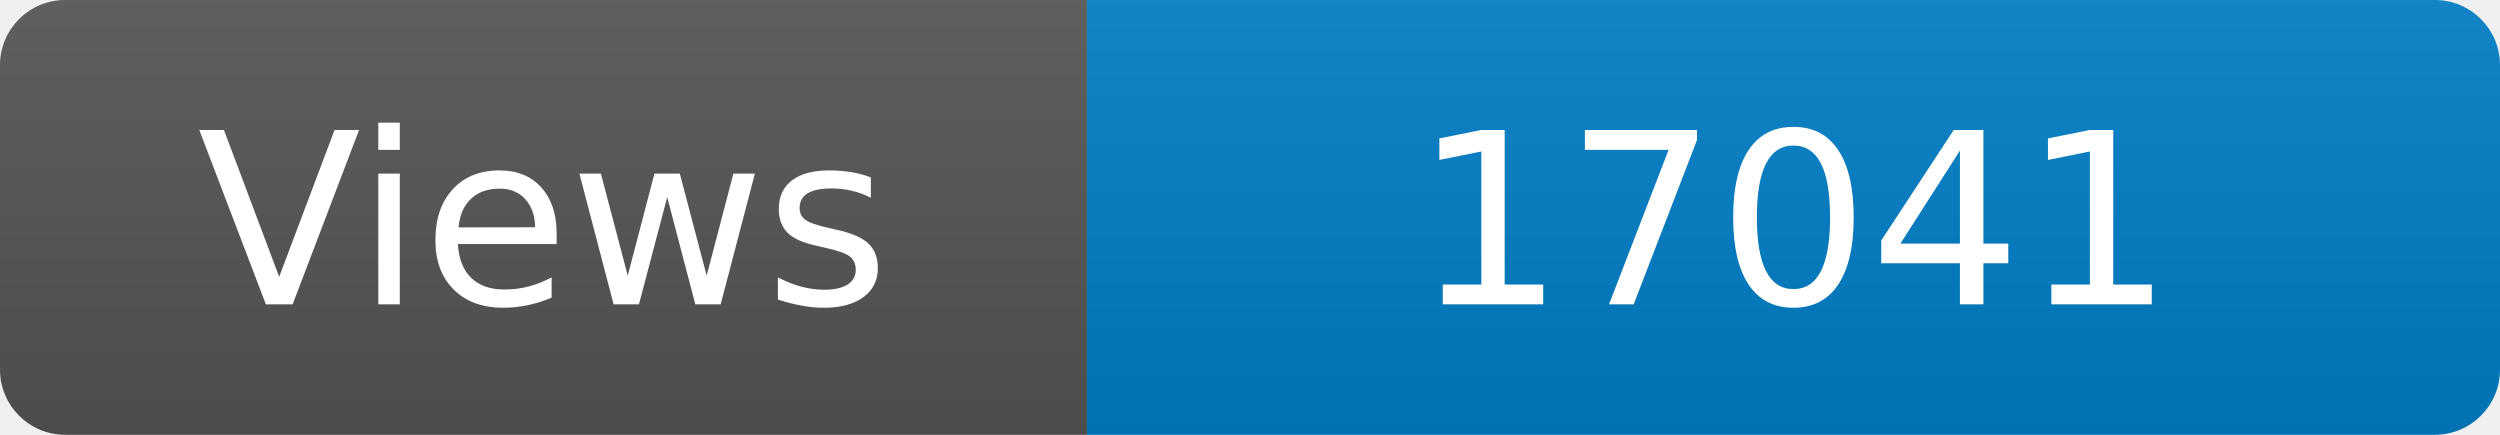
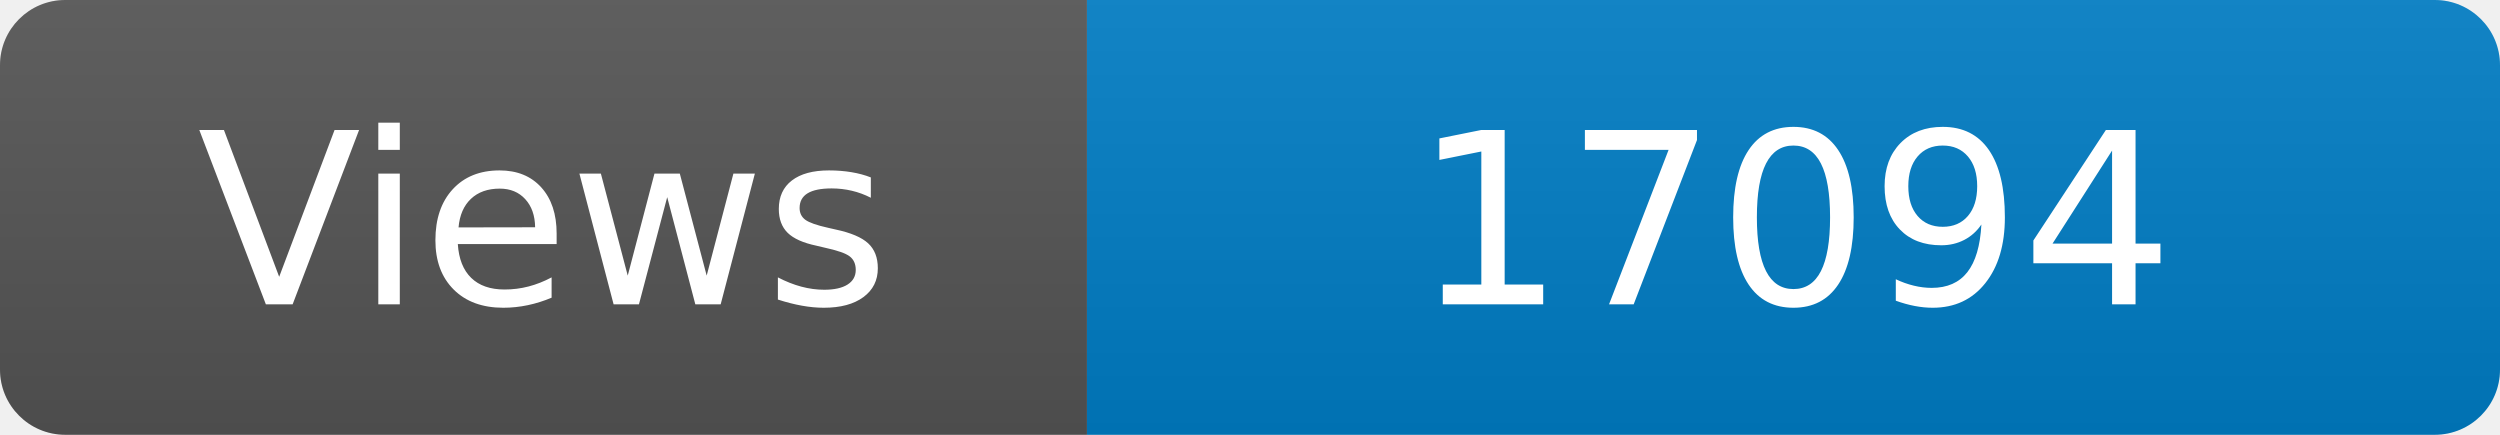
<svg xmlns="http://www.w3.org/2000/svg" width="115" height="20" role="img" aria-label="Maintained?: yes">
  <linearGradient id="s" x2="0" y2="100%">
    <stop offset="0" stop-color="#bbb" stop-opacity=".1" />
    <stop offset="1" stop-opacity=".1" />
  </linearGradient>
  <clipPath id="r">
    <rect width="115" height="20" rx="3" fill="#fff" />
  </clipPath>
  <g clip-path="url(#r)">
    <rect width="50" height="20" fill="#555" />
    <rect x="50" width="160" height="20" fill="#007ec6" />
    <rect width="115" height="20" fill="url(#s)" />
  </g>
  <g fill="#fff" text-anchor="middle" font-family="Verdana,Geneva,DejaVu Sans,sans-serif" font-size="110">
    <text x="250" y="140" transform="scale(.1)" fill="#fff">Views</text>
-     <text x="825" y="140" transform="scale(.1)" fill="#fff">17041</text>
+     <text x="825" y="140" transform="scale(.1)" fill="#fff">17094</text>
  </g>
</svg>
